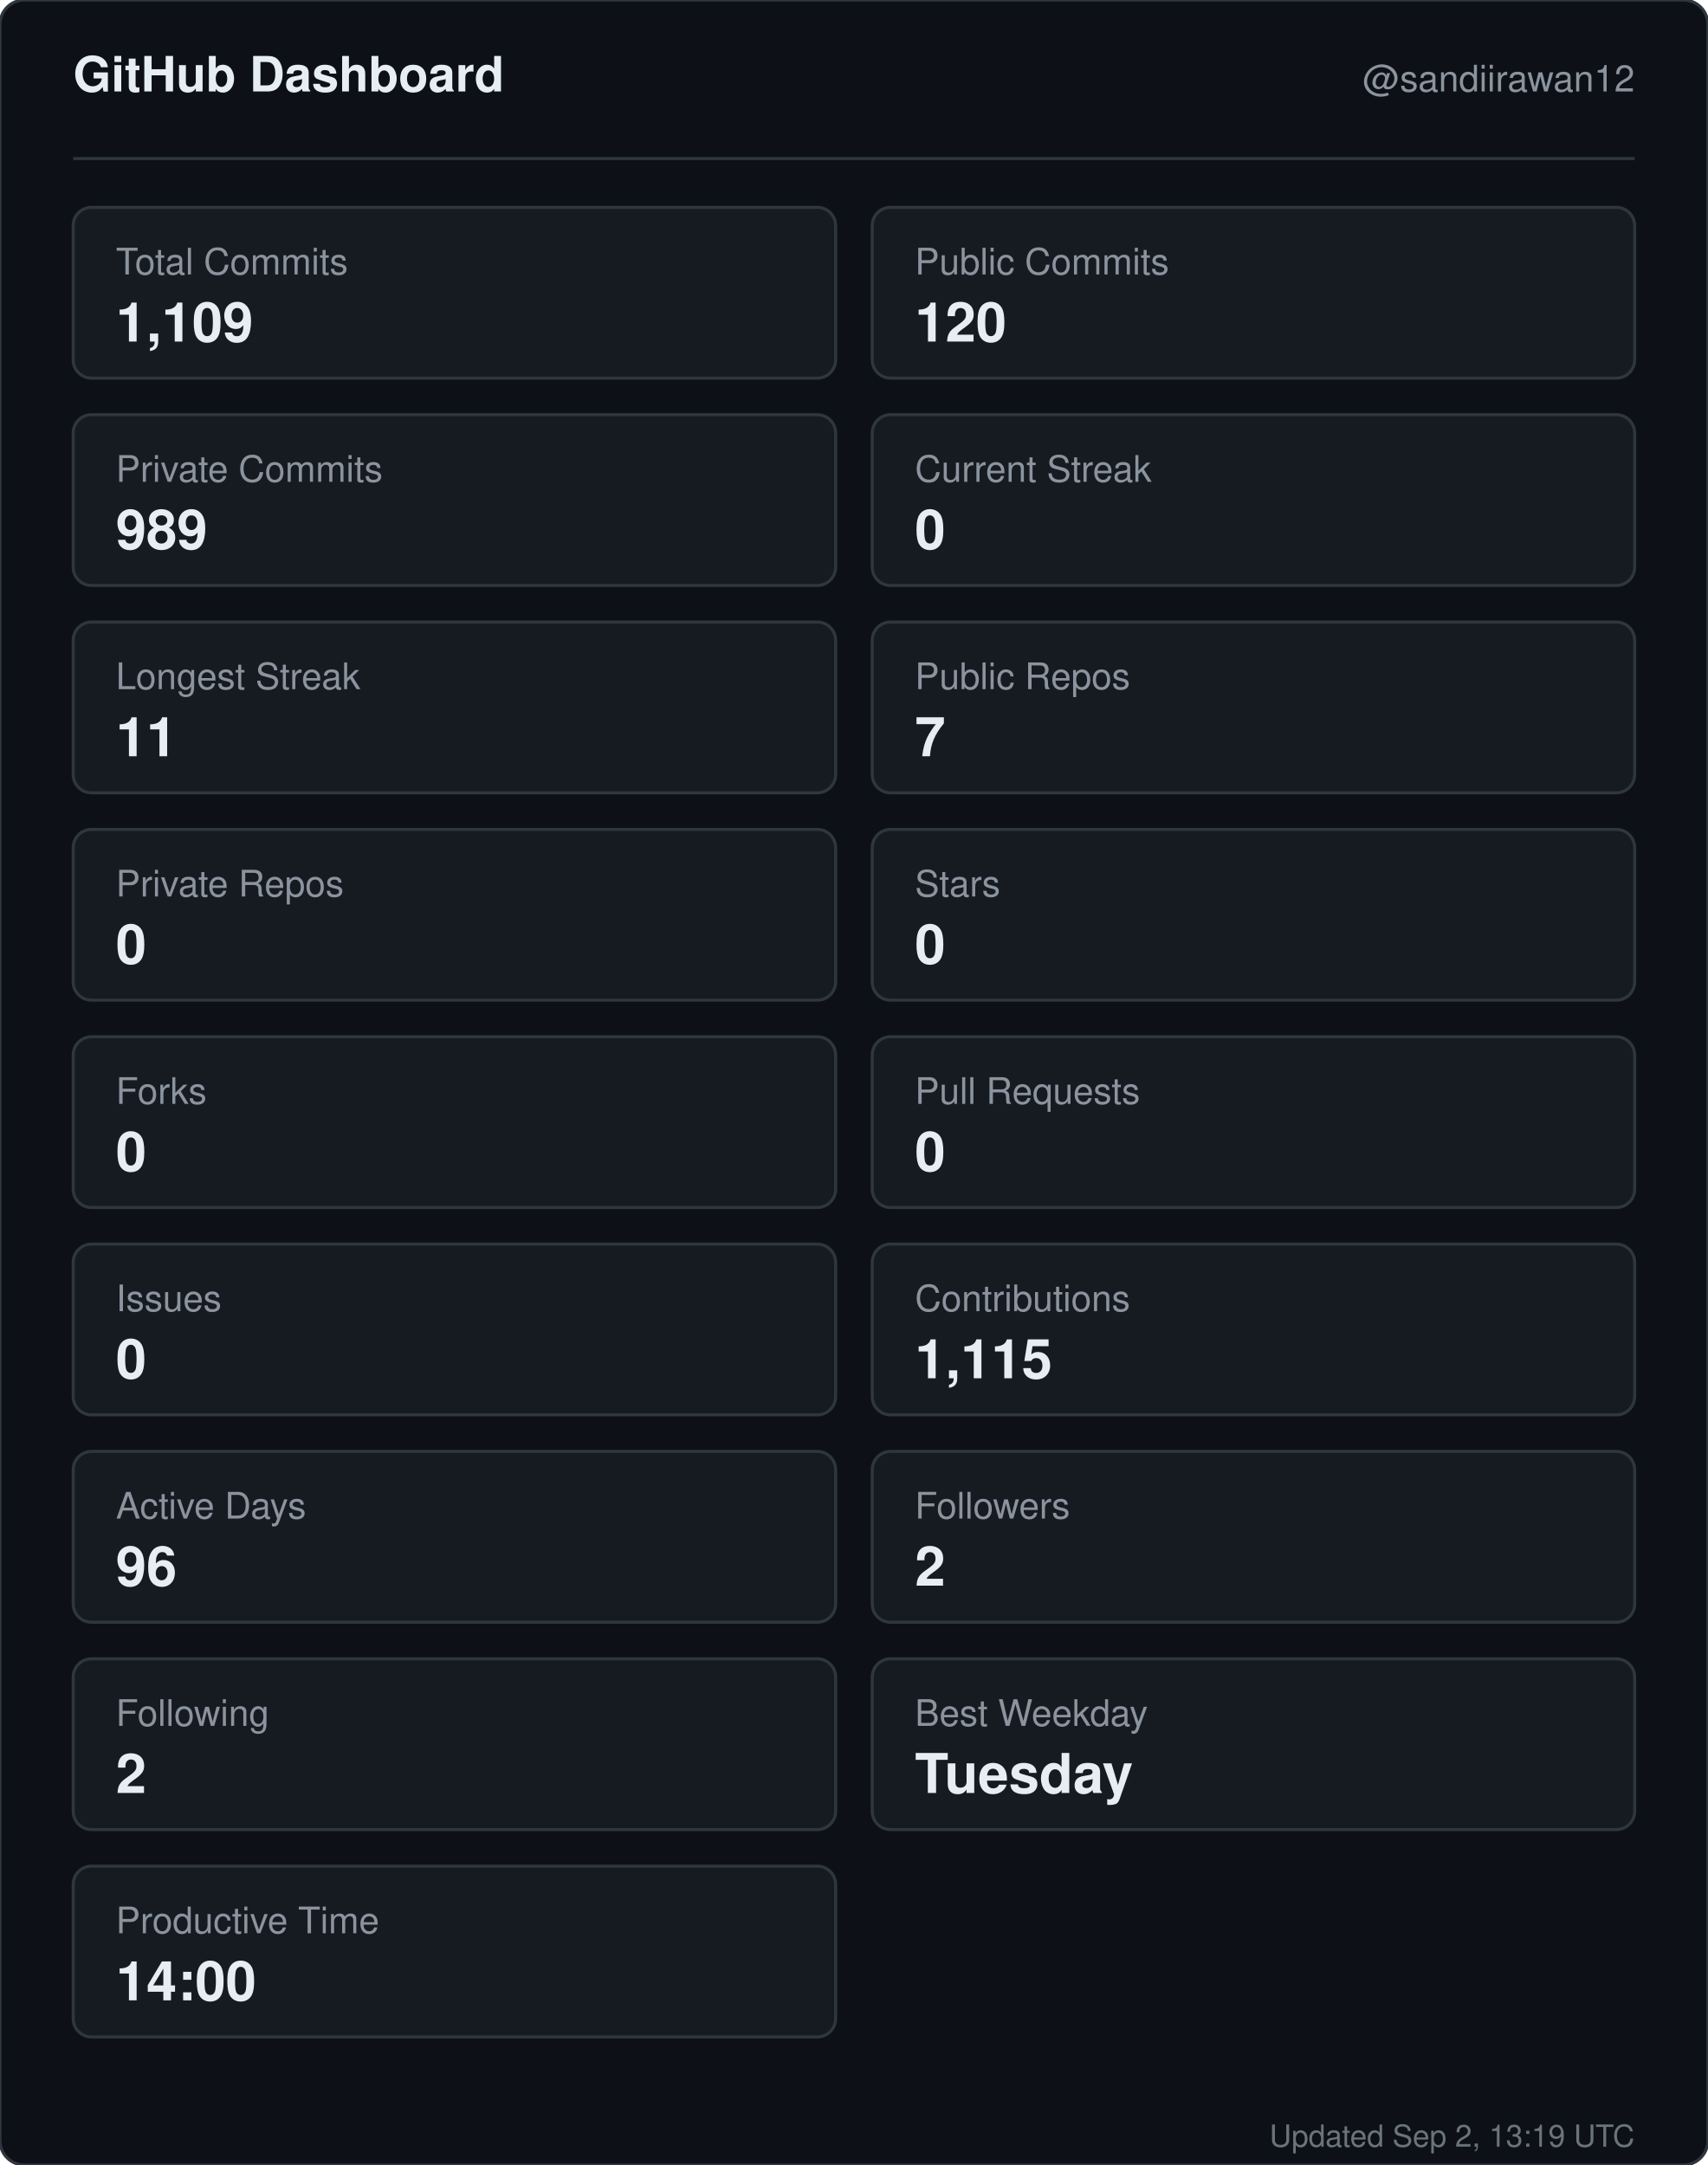
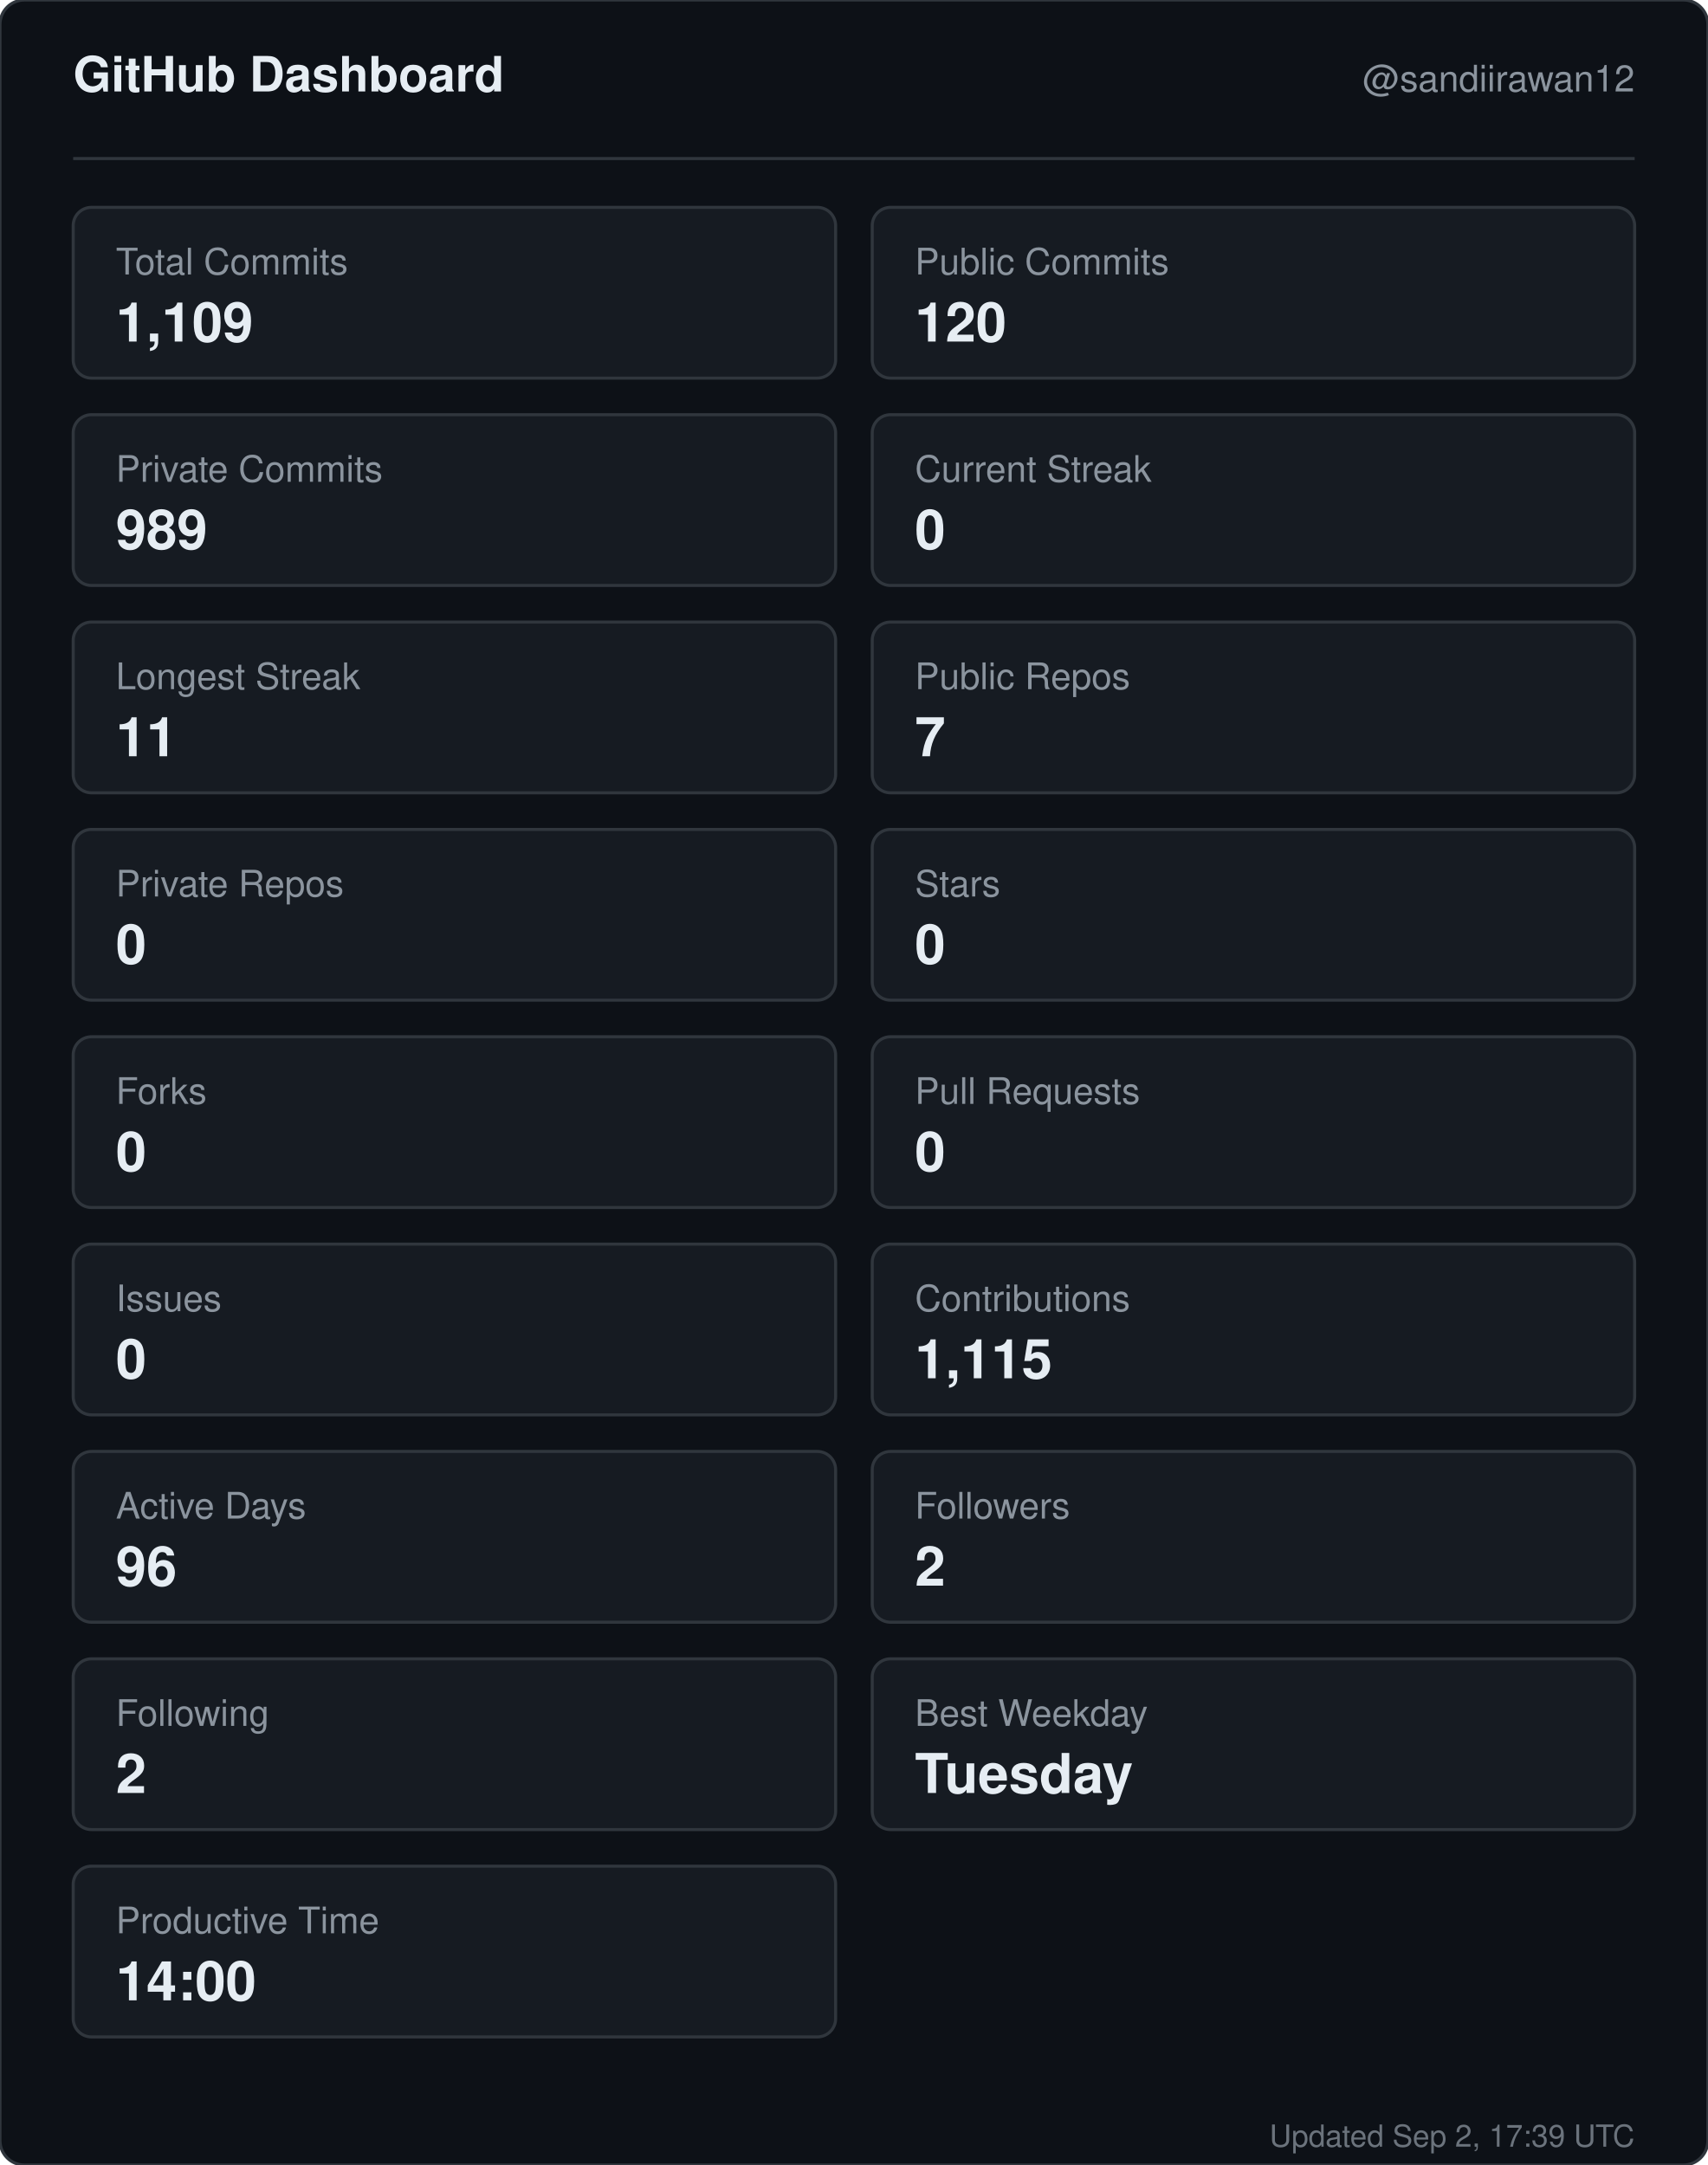
<svg xmlns="http://www.w3.org/2000/svg" width="560" height="710" viewBox="0 0 560 710" role="img" aria-label="GitHub dashboard for sandiirawan12">
  <rect width="560" height="710" rx="8" fill="#0d1117" stroke="#30363d" />
  <g font-family="-apple-system, BlinkMacSystemFont, Segoe UI, Helvetica, Arial, sans-serif">
    <text x="24" y="30" fill="#e6edf3" font-size="16" font-weight="700">GitHub Dashboard</text>
    <text x="536" y="30" fill="#8b949e" font-size="12" text-anchor="end">@sandiirawan12</text>
    <line x1="24" y1="52" x2="536" y2="52" stroke="#30363d" />
    <rect x="24" y="68" width="250" height="56" rx="6" fill="#161b22" stroke="#30363d" />
    <text x="38" y="90" fill="#8b949e" font-size="12">Total Commits</text>
    <text x="38" y="112" fill="#e6edf3" font-size="18" font-weight="700">1,109</text>
    <rect x="286" y="68" width="250" height="56" rx="6" fill="#161b22" stroke="#30363d" />
    <text x="300" y="90" fill="#8b949e" font-size="12">Public Commits</text>
    <text x="300" y="112" fill="#e6edf3" font-size="18" font-weight="700">120</text>
    <rect x="24" y="136" width="250" height="56" rx="6" fill="#161b22" stroke="#30363d" />
    <text x="38" y="158" fill="#8b949e" font-size="12">Private Commits</text>
    <text x="38" y="180" fill="#e6edf3" font-size="18" font-weight="700">989</text>
    <rect x="286" y="136" width="250" height="56" rx="6" fill="#161b22" stroke="#30363d" />
    <text x="300" y="158" fill="#8b949e" font-size="12">Current Streak</text>
    <text x="300" y="180" fill="#e6edf3" font-size="18" font-weight="700">0</text>
    <rect x="24" y="204" width="250" height="56" rx="6" fill="#161b22" stroke="#30363d" />
    <text x="38" y="226" fill="#8b949e" font-size="12">Longest Streak</text>
    <text x="38" y="248" fill="#e6edf3" font-size="18" font-weight="700">11</text>
    <rect x="286" y="204" width="250" height="56" rx="6" fill="#161b22" stroke="#30363d" />
    <text x="300" y="226" fill="#8b949e" font-size="12">Public Repos</text>
    <text x="300" y="248" fill="#e6edf3" font-size="18" font-weight="700">7</text>
    <rect x="24" y="272" width="250" height="56" rx="6" fill="#161b22" stroke="#30363d" />
    <text x="38" y="294" fill="#8b949e" font-size="12">Private Repos</text>
    <text x="38" y="316" fill="#e6edf3" font-size="18" font-weight="700">0</text>
    <rect x="286" y="272" width="250" height="56" rx="6" fill="#161b22" stroke="#30363d" />
    <text x="300" y="294" fill="#8b949e" font-size="12">Stars</text>
    <text x="300" y="316" fill="#e6edf3" font-size="18" font-weight="700">0</text>
    <rect x="24" y="340" width="250" height="56" rx="6" fill="#161b22" stroke="#30363d" />
    <text x="38" y="362" fill="#8b949e" font-size="12">Forks</text>
    <text x="38" y="384" fill="#e6edf3" font-size="18" font-weight="700">0</text>
    <rect x="286" y="340" width="250" height="56" rx="6" fill="#161b22" stroke="#30363d" />
    <text x="300" y="362" fill="#8b949e" font-size="12">Pull Requests</text>
    <text x="300" y="384" fill="#e6edf3" font-size="18" font-weight="700">0</text>
    <rect x="24" y="408" width="250" height="56" rx="6" fill="#161b22" stroke="#30363d" />
    <text x="38" y="430" fill="#8b949e" font-size="12">Issues</text>
    <text x="38" y="452" fill="#e6edf3" font-size="18" font-weight="700">0</text>
    <rect x="286" y="408" width="250" height="56" rx="6" fill="#161b22" stroke="#30363d" />
    <text x="300" y="430" fill="#8b949e" font-size="12">Contributions</text>
    <text x="300" y="452" fill="#e6edf3" font-size="18" font-weight="700">1,115</text>
    <rect x="24" y="476" width="250" height="56" rx="6" fill="#161b22" stroke="#30363d" />
    <text x="38" y="498" fill="#8b949e" font-size="12">Active Days</text>
    <text x="38" y="520" fill="#e6edf3" font-size="18" font-weight="700">96</text>
    <rect x="286" y="476" width="250" height="56" rx="6" fill="#161b22" stroke="#30363d" />
    <text x="300" y="498" fill="#8b949e" font-size="12">Followers</text>
    <text x="300" y="520" fill="#e6edf3" font-size="18" font-weight="700">2</text>
    <rect x="24" y="544" width="250" height="56" rx="6" fill="#161b22" stroke="#30363d" />
    <text x="38" y="566" fill="#8b949e" font-size="12">Following</text>
    <text x="38" y="588" fill="#e6edf3" font-size="18" font-weight="700">2</text>
    <rect x="286" y="544" width="250" height="56" rx="6" fill="#161b22" stroke="#30363d" />
    <text x="300" y="566" fill="#8b949e" font-size="12">Best Weekday</text>
    <text x="300" y="588" fill="#e6edf3" font-size="18" font-weight="700">Tuesday</text>
    <rect x="24" y="612" width="250" height="56" rx="6" fill="#161b22" stroke="#30363d" />
    <text x="38" y="634" fill="#8b949e" font-size="12">Productive Time</text>
    <text x="38" y="656" fill="#e6edf3" font-size="18" font-weight="700">14:00</text>
-     <text x="536" y="704" fill="#8b949e" font-size="10" text-anchor="end" opacity="0.75">Updated Sep 2, 13:19 UTC</text>
+     <text x="536" y="704" fill="#8b949e" font-size="10" text-anchor="end" opacity="0.75">Updated Sep 2, 17:39 UTC</text>
  </g>
</svg>
